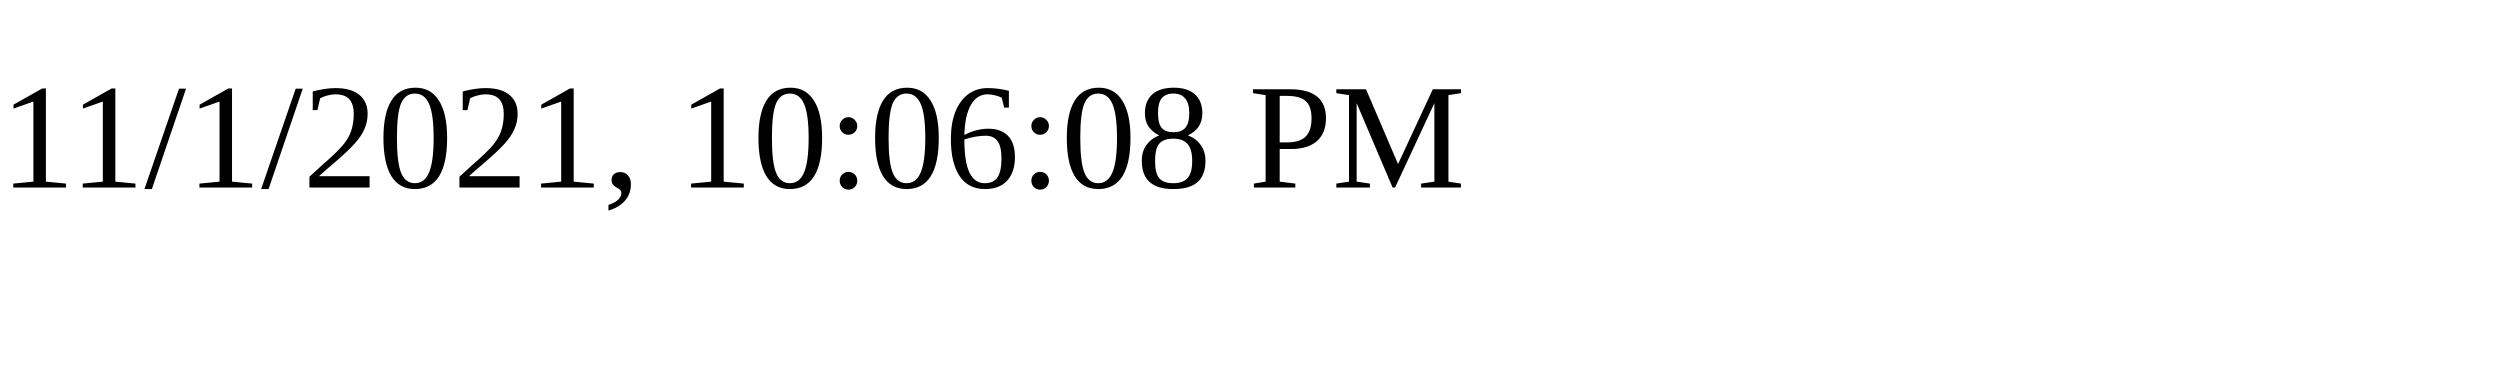
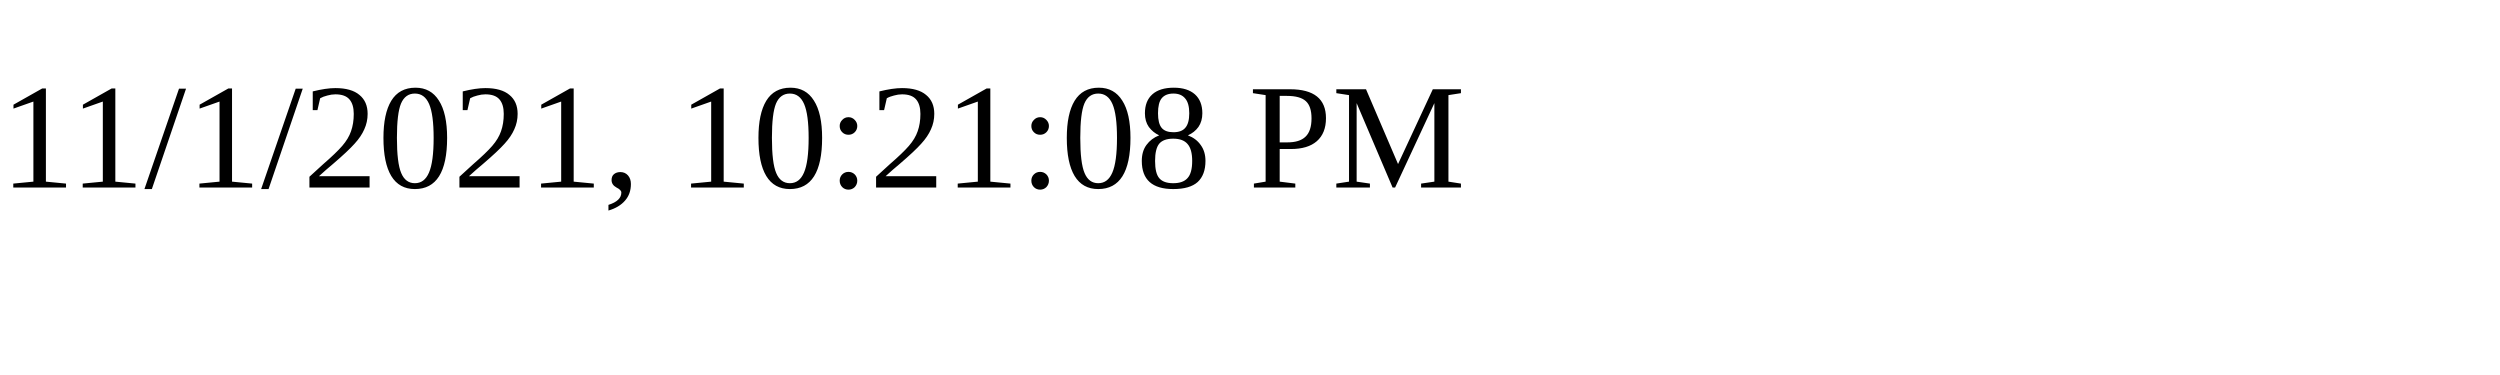
<svg xmlns="http://www.w3.org/2000/svg" height="30" width="200">
-   <text x="0" y="15">11/1/2021, 10:06:08 PM</text>
+   <text x="0" y="15">11/1/2021, 10:21:08 PM</text>
</svg>
